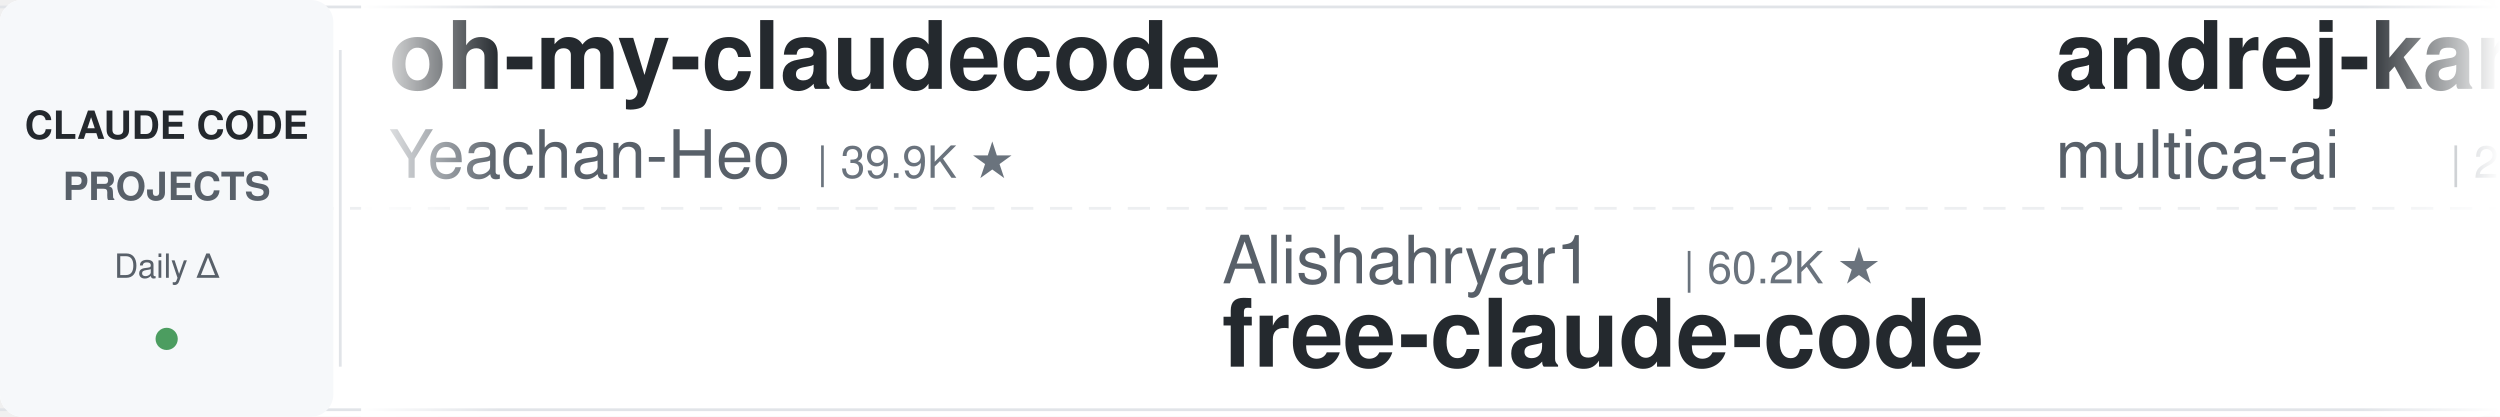
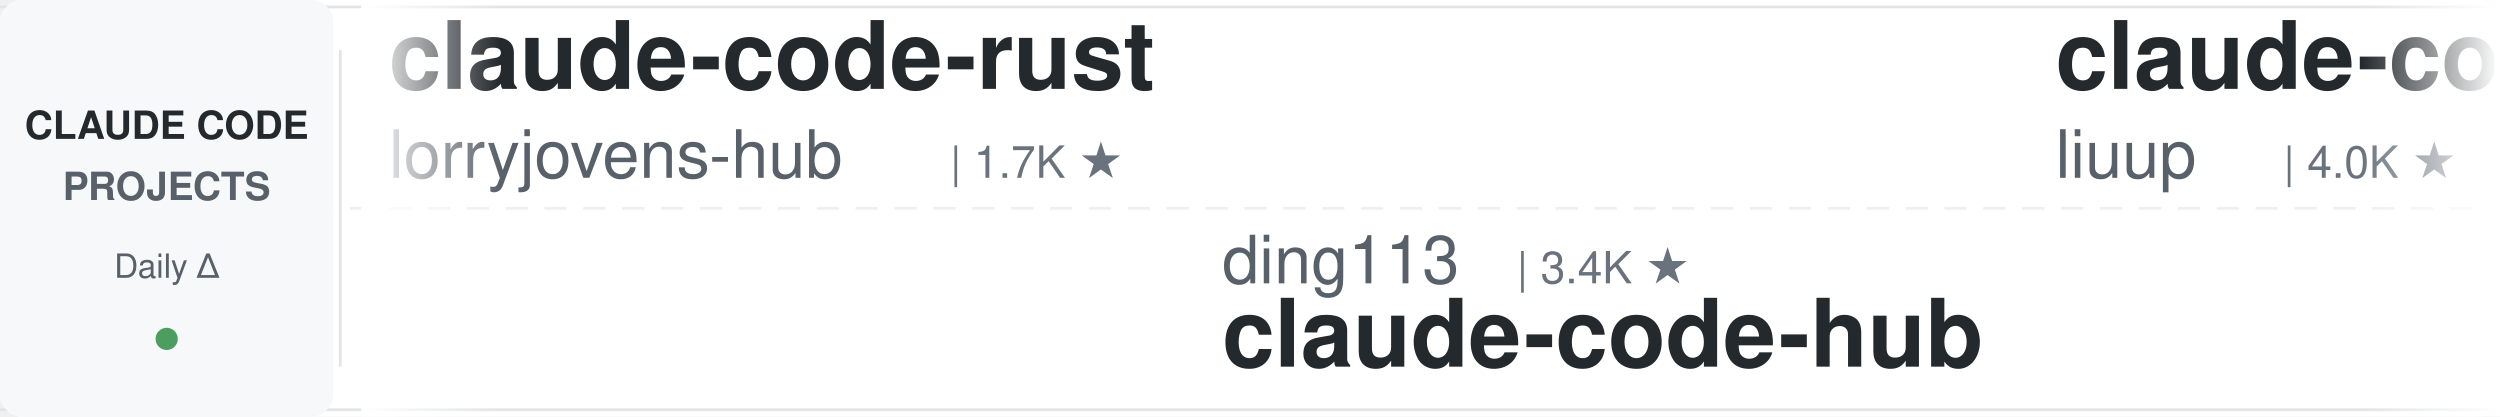
<svg xmlns="http://www.w3.org/2000/svg" width="900" height="150">
  <defs>
    <linearGradient id="leftFade" x1="0%" y1="0%" x2="100%" y2="0%">
      <stop offset="0%" style="stop-color:#ffffff;stop-opacity:1" />
      <stop offset="100%" style="stop-color:#ffffff;stop-opacity:0" />
    </linearGradient>
    <linearGradient id="rightFade" x1="0%" y1="0%" x2="100%" y2="0%">
      <stop offset="0%" style="stop-color:#ffffff;stop-opacity:0" />
      <stop offset="100%" style="stop-color:#ffffff;stop-opacity:1" />
    </linearGradient>
  </defs>
  <rect width="900" height="150" fill="#ffffff" rx="8" />
  <rect x="0" y="2" width="900" height="1" fill="#e1e4e8" />
  <rect x="0" y="147" width="900" height="1" fill="#e1e4e8" />
  <line x1="0" y1="75" x2="900" y2="75" stroke="#e1e4e8" stroke-width="1" stroke-dasharray="8 6" opacity="0.6" />
  <rect x="0" y="0" width="120" height="150" fill="#f6f8fa" rx="8" />
  <text x="60" y="50" font-family="-apple-system, BlinkMacSystemFont, 'Segoe UI', Helvetica, Arial, sans-serif" font-size="14" font-weight="600" fill="#24292e" text-anchor="middle">CLAUDE CODE</text>
  <text x="60" y="72" font-family="-apple-system, BlinkMacSystemFont, 'Segoe UI', Helvetica, Arial, sans-serif" font-size="14" font-weight="600" fill="#586069" text-anchor="middle">PROJECTS</text>
  <text x="60" y="100" font-family="-apple-system, BlinkMacSystemFont, 'Segoe UI', Helvetica, Arial, sans-serif" font-size="12" font-weight="500" fill="#586069" text-anchor="middle">Daily Δ</text>
  <circle cx="60" cy="122" r="4" fill="#22863a" opacity="0.8" />
  <rect x="122" y="18" width="1" height="114" fill="#e1e4e8" />
  <clipPath id="tickerClip">
    <rect x="130" y="0" width="770" height="150" />
  </clipPath>
  <g clip-path="url(#tickerClip)">
    <g id="tickerItems">
      <animateTransform attributeName="transform" attributeType="XML" type="translate" from="0 0" to="-3000 0" dur="54s" repeatCount="indefinite" />
      <g transform="translate(0, 0)">
-         <text x="140" y="32" font-family="-apple-system, BlinkMacSystemFont, 'Segoe UI', Helvetica, Arial, sans-serif" font-size="34" font-weight="600" fill="#24292e">oh-my-claudecode</text>
-         <text x="140" y="64" font-family="-apple-system, BlinkMacSystemFont, 'Segoe UI', Helvetica, Arial, sans-serif" font-size="24" font-weight="400" fill="#586069">Yeachan-Heo</text>
-         <text x="294" y="64" font-family="-apple-system, BlinkMacSystemFont, 'Segoe UI', Helvetica, Arial, sans-serif" font-size="16" font-weight="500" fill="#6a737d">| 39.9K ★</text>
+         <text x="140" y="32" font-family="-apple-system, BlinkMacSystemFont, 'Segoe UI', Helvetica, Arial, sans-serif" font-size="34" font-weight="600" fill="#24292e">claude-code-rust</text>
+         <text x="140" y="64" font-family="-apple-system, BlinkMacSystemFont, 'Segoe UI', Helvetica, Arial, sans-serif" font-size="24" font-weight="400" fill="#586069">lorryjovens-hub</text>
+         <text x="342" y="64" font-family="-apple-system, BlinkMacSystemFont, 'Segoe UI', Helvetica, Arial, sans-serif" font-size="16" font-weight="500" fill="#6a737d">| 1.7K ★</text>
      </g>
      <g transform="translate(300, 0)">
-         <text x="140" y="102" font-family="-apple-system, BlinkMacSystemFont, 'Segoe UI', Helvetica, Arial, sans-serif" font-size="24" font-weight="400" fill="#586069">Alishahryar1</text>
-         <text x="306" y="102" font-family="-apple-system, BlinkMacSystemFont, 'Segoe UI', Helvetica, Arial, sans-serif" font-size="16" font-weight="500" fill="#6a737d">| 60.2K ★</text>
-         <text x="140" y="132" font-family="-apple-system, BlinkMacSystemFont, 'Segoe UI', Helvetica, Arial, sans-serif" font-size="34" font-weight="600" fill="#24292e">free-claude-code</text>
+         <text x="140" y="102" font-family="-apple-system, BlinkMacSystemFont, 'Segoe UI', Helvetica, Arial, sans-serif" font-size="24" font-weight="400" fill="#586069">ding113</text>
+         <text x="246" y="102" font-family="-apple-system, BlinkMacSystemFont, 'Segoe UI', Helvetica, Arial, sans-serif" font-size="16" font-weight="500" fill="#6a737d">| 3.4K ★</text>
+         <text x="140" y="132" font-family="-apple-system, BlinkMacSystemFont, 'Segoe UI', Helvetica, Arial, sans-serif" font-size="34" font-weight="600" fill="#24292e">claude-code-hub</text>
      </g>
      <g transform="translate(600, 0)">
-         <text x="140" y="32" font-family="-apple-system, BlinkMacSystemFont, 'Segoe UI', Helvetica, Arial, sans-serif" font-size="34" font-weight="600" fill="#24292e">andrej-karpathy-skills</text>
-         <text x="140" y="64" font-family="-apple-system, BlinkMacSystemFont, 'Segoe UI', Helvetica, Arial, sans-serif" font-size="24" font-weight="400" fill="#586069">multica-ai</text>
-         <text x="282" y="64" font-family="-apple-system, BlinkMacSystemFont, 'Segoe UI', Helvetica, Arial, sans-serif" font-size="16" font-weight="500" fill="#6a737d">| 219.5K ★</text>
+         <text x="140" y="32" font-family="-apple-system, BlinkMacSystemFont, 'Segoe UI', Helvetica, Arial, sans-serif" font-size="34" font-weight="600" fill="#24292e">claude-code-analysis</text>
+         <text x="140" y="64" font-family="-apple-system, BlinkMacSystemFont, 'Segoe UI', Helvetica, Arial, sans-serif" font-size="24" font-weight="400" fill="#586069">liuup</text>
+         <text x="222" y="64" font-family="-apple-system, BlinkMacSystemFont, 'Segoe UI', Helvetica, Arial, sans-serif" font-size="16" font-weight="500" fill="#6a737d">| 4.0K ★</text>
      </g>
      <g transform="translate(900, 0)">
-         <text x="140" y="102" font-family="-apple-system, BlinkMacSystemFont, 'Segoe UI', Helvetica, Arial, sans-serif" font-size="24" font-weight="400" fill="#586069">Cranot</text>
-         <text x="234" y="102" font-family="-apple-system, BlinkMacSystemFont, 'Segoe UI', Helvetica, Arial, sans-serif" font-size="16" font-weight="500" fill="#6a737d">| 2.9K ★</text>
-         <text x="140" y="132" font-family="-apple-system, BlinkMacSystemFont, 'Segoe UI', Helvetica, Arial, sans-serif" font-size="34" font-weight="600" fill="#24292e">claude-code-guide</text>
+         <text x="140" y="102" font-family="-apple-system, BlinkMacSystemFont, 'Segoe UI', Helvetica, Arial, sans-serif" font-size="24" font-weight="400" fill="#586069">daymade</text>
+         <text x="246" y="102" font-family="-apple-system, BlinkMacSystemFont, 'Segoe UI', Helvetica, Arial, sans-serif" font-size="16" font-weight="500" fill="#6a737d">| 1.5K ★</text>
+         <text x="140" y="132" font-family="-apple-system, BlinkMacSystemFont, 'Segoe UI', Helvetica, Arial, sans-serif" font-size="34" font-weight="600" fill="#24292e">claude-code-skills</text>
      </g>
      <g transform="translate(1200, 0)">
-         <text x="140" y="32" font-family="-apple-system, BlinkMacSystemFont, 'Segoe UI', Helvetica, Arial, sans-serif" font-size="34" font-weight="600" fill="#24292e">cc-switch</text>
-         <text x="140" y="64" font-family="-apple-system, BlinkMacSystemFont, 'Segoe UI', Helvetica, Arial, sans-serif" font-size="24" font-weight="400" fill="#586069">farion1231</text>
-         <text x="282" y="64" font-family="-apple-system, BlinkMacSystemFont, 'Segoe UI', Helvetica, Arial, sans-serif" font-size="16" font-weight="500" fill="#6a737d">| 143.8K ★</text>
+         <text x="140" y="32" font-family="-apple-system, BlinkMacSystemFont, 'Segoe UI', Helvetica, Arial, sans-serif" font-size="34" font-weight="600" fill="#24292e">claude-code-reverse</text>
+         <text x="140" y="64" font-family="-apple-system, BlinkMacSystemFont, 'Segoe UI', Helvetica, Arial, sans-serif" font-size="24" font-weight="400" fill="#586069">Yuyz0112</text>
+         <text x="258" y="64" font-family="-apple-system, BlinkMacSystemFont, 'Segoe UI', Helvetica, Arial, sans-serif" font-size="16" font-weight="500" fill="#6a737d">| 2.4K ★</text>
      </g>
      <g transform="translate(1500, 0)">
-         <text x="140" y="102" font-family="-apple-system, BlinkMacSystemFont, 'Segoe UI', Helvetica, Arial, sans-serif" font-size="24" font-weight="400" fill="#586069">zebbern</text>
-         <text x="246" y="102" font-family="-apple-system, BlinkMacSystemFont, 'Segoe UI', Helvetica, Arial, sans-serif" font-size="16" font-weight="500" fill="#6a737d">| 4.7K ★</text>
-         <text x="140" y="132" font-family="-apple-system, BlinkMacSystemFont, 'Segoe UI', Helvetica, Arial, sans-serif" font-size="34" font-weight="600" fill="#24292e">claude-code-guide</text>
+         <text x="140" y="102" font-family="-apple-system, BlinkMacSystemFont, 'Segoe UI', Helvetica, Arial, sans-serif" font-size="24" font-weight="400" fill="#586069">Chachamaru127</text>
+         <text x="318" y="102" font-family="-apple-system, BlinkMacSystemFont, 'Segoe UI', Helvetica, Arial, sans-serif" font-size="16" font-weight="500" fill="#6a737d">| 3.2K ★</text>
+         <text x="140" y="132" font-family="-apple-system, BlinkMacSystemFont, 'Segoe UI', Helvetica, Arial, sans-serif" font-size="34" font-weight="600" fill="#24292e">claude-code-harness</text>
      </g>
      <g transform="translate(1800, 0)">
-         <text x="140" y="32" font-family="-apple-system, BlinkMacSystemFont, 'Segoe UI', Helvetica, Arial, sans-serif" font-size="34" font-weight="600" fill="#24292e">claude-code-source-build</text>
-         <text x="140" y="64" font-family="-apple-system, BlinkMacSystemFont, 'Segoe UI', Helvetica, Arial, sans-serif" font-size="24" font-weight="400" fill="#586069">andrew-kramer-inno</text>
-         <text x="378" y="64" font-family="-apple-system, BlinkMacSystemFont, 'Segoe UI', Helvetica, Arial, sans-serif" font-size="16" font-weight="500" fill="#6a737d">| 593 ★</text>
+         <text x="140" y="32" font-family="-apple-system, BlinkMacSystemFont, 'Segoe UI', Helvetica, Arial, sans-serif" font-size="34" font-weight="600" fill="#24292e">claude-code-infrastructu...</text>
+         <text x="140" y="64" font-family="-apple-system, BlinkMacSystemFont, 'Segoe UI', Helvetica, Arial, sans-serif" font-size="24" font-weight="400" fill="#586069">diet103</text>
+         <text x="246" y="64" font-family="-apple-system, BlinkMacSystemFont, 'Segoe UI', Helvetica, Arial, sans-serif" font-size="16" font-weight="500" fill="#6a737d">| 10.0K ★</text>
      </g>
      <g transform="translate(2100, 0)">
-         <text x="140" y="102" font-family="-apple-system, BlinkMacSystemFont, 'Segoe UI', Helvetica, Arial, sans-serif" font-size="24" font-weight="400" fill="#586069">LING71671</text>
-         <text x="270" y="102" font-family="-apple-system, BlinkMacSystemFont, 'Segoe UI', Helvetica, Arial, sans-serif" font-size="16" font-weight="500" fill="#6a737d">| 965 ★</text>
-         <text x="140" y="132" font-family="-apple-system, BlinkMacSystemFont, 'Segoe UI', Helvetica, Arial, sans-serif" font-size="34" font-weight="600" fill="#24292e">Open-ClaudeCode</text>
+         <text x="140" y="102" font-family="-apple-system, BlinkMacSystemFont, 'Segoe UI', Helvetica, Arial, sans-serif" font-size="24" font-weight="400" fill="#586069">andrew-kramer-inno</text>
+         <text x="378" y="102" font-family="-apple-system, BlinkMacSystemFont, 'Segoe UI', Helvetica, Arial, sans-serif" font-size="16" font-weight="500" fill="#6a737d">| 593 ★</text>
+         <text x="140" y="132" font-family="-apple-system, BlinkMacSystemFont, 'Segoe UI', Helvetica, Arial, sans-serif" font-size="34" font-weight="600" fill="#24292e">claude-code-source-build</text>
      </g>
      <g transform="translate(2400, 0)">
-         <text x="140" y="32" font-family="-apple-system, BlinkMacSystemFont, 'Segoe UI', Helvetica, Arial, sans-serif" font-size="34" font-weight="600" fill="#24292e">sc-claude-code-files</text>
-         <text x="140" y="64" font-family="-apple-system, BlinkMacSystemFont, 'Segoe UI', Helvetica, Arial, sans-serif" font-size="24" font-weight="400" fill="#586069">https-deeplearning-ai</text>
-         <text x="414" y="64" font-family="-apple-system, BlinkMacSystemFont, 'Segoe UI', Helvetica, Arial, sans-serif" font-size="16" font-weight="500" fill="#6a737d">| 556 ★</text>
+         <text x="140" y="32" font-family="-apple-system, BlinkMacSystemFont, 'Segoe UI', Helvetica, Arial, sans-serif" font-size="34" font-weight="600" fill="#24292e">claude-code-proxy</text>
+         <text x="140" y="64" font-family="-apple-system, BlinkMacSystemFont, 'Segoe UI', Helvetica, Arial, sans-serif" font-size="24" font-weight="400" fill="#586069">1rgs</text>
+         <text x="210" y="64" font-family="-apple-system, BlinkMacSystemFont, 'Segoe UI', Helvetica, Arial, sans-serif" font-size="16" font-weight="500" fill="#6a737d">| 3.8K ★</text>
      </g>
      <g transform="translate(2700, 0)">
-         <text x="140" y="102" font-family="-apple-system, BlinkMacSystemFont, 'Segoe UI', Helvetica, Arial, sans-serif" font-size="24" font-weight="400" fill="#586069">davila7</text>
-         <text x="246" y="102" font-family="-apple-system, BlinkMacSystemFont, 'Segoe UI', Helvetica, Arial, sans-serif" font-size="16" font-weight="500" fill="#6a737d">| 32.6K ★</text>
-         <text x="140" y="132" font-family="-apple-system, BlinkMacSystemFont, 'Segoe UI', Helvetica, Arial, sans-serif" font-size="34" font-weight="600" fill="#24292e">claude-code-templates</text>
+         <text x="140" y="102" font-family="-apple-system, BlinkMacSystemFont, 'Segoe UI', Helvetica, Arial, sans-serif" font-size="24" font-weight="400" fill="#586069">edmund-io</text>
+         <text x="270" y="102" font-family="-apple-system, BlinkMacSystemFont, 'Segoe UI', Helvetica, Arial, sans-serif" font-size="16" font-weight="500" fill="#6a737d">| 1.5K ★</text>
+         <text x="140" y="132" font-family="-apple-system, BlinkMacSystemFont, 'Segoe UI', Helvetica, Arial, sans-serif" font-size="34" font-weight="600" fill="#24292e">edmunds-claude-code</text>
      </g>
      <g transform="translate(3000, 0)">
-         <text x="140" y="32" font-family="-apple-system, BlinkMacSystemFont, 'Segoe UI', Helvetica, Arial, sans-serif" font-size="34" font-weight="600" fill="#24292e">oh-my-claudecode</text>
-         <text x="140" y="64" font-family="-apple-system, BlinkMacSystemFont, 'Segoe UI', Helvetica, Arial, sans-serif" font-size="24" font-weight="400" fill="#586069">Yeachan-Heo</text>
-         <text x="294" y="64" font-family="-apple-system, BlinkMacSystemFont, 'Segoe UI', Helvetica, Arial, sans-serif" font-size="16" font-weight="500" fill="#6a737d">| 39.9K ★</text>
+         <text x="140" y="32" font-family="-apple-system, BlinkMacSystemFont, 'Segoe UI', Helvetica, Arial, sans-serif" font-size="34" font-weight="600" fill="#24292e">claude-code-rust</text>
+         <text x="140" y="64" font-family="-apple-system, BlinkMacSystemFont, 'Segoe UI', Helvetica, Arial, sans-serif" font-size="24" font-weight="400" fill="#586069">lorryjovens-hub</text>
+         <text x="342" y="64" font-family="-apple-system, BlinkMacSystemFont, 'Segoe UI', Helvetica, Arial, sans-serif" font-size="16" font-weight="500" fill="#6a737d">| 1.7K ★</text>
      </g>
      <g transform="translate(3300, 0)">
-         <text x="140" y="102" font-family="-apple-system, BlinkMacSystemFont, 'Segoe UI', Helvetica, Arial, sans-serif" font-size="24" font-weight="400" fill="#586069">Alishahryar1</text>
-         <text x="306" y="102" font-family="-apple-system, BlinkMacSystemFont, 'Segoe UI', Helvetica, Arial, sans-serif" font-size="16" font-weight="500" fill="#6a737d">| 60.2K ★</text>
-         <text x="140" y="132" font-family="-apple-system, BlinkMacSystemFont, 'Segoe UI', Helvetica, Arial, sans-serif" font-size="34" font-weight="600" fill="#24292e">free-claude-code</text>
+         <text x="140" y="102" font-family="-apple-system, BlinkMacSystemFont, 'Segoe UI', Helvetica, Arial, sans-serif" font-size="24" font-weight="400" fill="#586069">ding113</text>
+         <text x="246" y="102" font-family="-apple-system, BlinkMacSystemFont, 'Segoe UI', Helvetica, Arial, sans-serif" font-size="16" font-weight="500" fill="#6a737d">| 3.4K ★</text>
+         <text x="140" y="132" font-family="-apple-system, BlinkMacSystemFont, 'Segoe UI', Helvetica, Arial, sans-serif" font-size="34" font-weight="600" fill="#24292e">claude-code-hub</text>
      </g>
      <g transform="translate(3600, 0)">
-         <text x="140" y="32" font-family="-apple-system, BlinkMacSystemFont, 'Segoe UI', Helvetica, Arial, sans-serif" font-size="34" font-weight="600" fill="#24292e">andrej-karpathy-skills</text>
-         <text x="140" y="64" font-family="-apple-system, BlinkMacSystemFont, 'Segoe UI', Helvetica, Arial, sans-serif" font-size="24" font-weight="400" fill="#586069">multica-ai</text>
-         <text x="282" y="64" font-family="-apple-system, BlinkMacSystemFont, 'Segoe UI', Helvetica, Arial, sans-serif" font-size="16" font-weight="500" fill="#6a737d">| 219.5K ★</text>
+         <text x="140" y="32" font-family="-apple-system, BlinkMacSystemFont, 'Segoe UI', Helvetica, Arial, sans-serif" font-size="34" font-weight="600" fill="#24292e">claude-code-analysis</text>
+         <text x="140" y="64" font-family="-apple-system, BlinkMacSystemFont, 'Segoe UI', Helvetica, Arial, sans-serif" font-size="24" font-weight="400" fill="#586069">liuup</text>
+         <text x="222" y="64" font-family="-apple-system, BlinkMacSystemFont, 'Segoe UI', Helvetica, Arial, sans-serif" font-size="16" font-weight="500" fill="#6a737d">| 4.0K ★</text>
      </g>
      <g transform="translate(3900, 0)">
-         <text x="140" y="102" font-family="-apple-system, BlinkMacSystemFont, 'Segoe UI', Helvetica, Arial, sans-serif" font-size="24" font-weight="400" fill="#586069">Cranot</text>
-         <text x="234" y="102" font-family="-apple-system, BlinkMacSystemFont, 'Segoe UI', Helvetica, Arial, sans-serif" font-size="16" font-weight="500" fill="#6a737d">| 2.9K ★</text>
-         <text x="140" y="132" font-family="-apple-system, BlinkMacSystemFont, 'Segoe UI', Helvetica, Arial, sans-serif" font-size="34" font-weight="600" fill="#24292e">claude-code-guide</text>
+         <text x="140" y="102" font-family="-apple-system, BlinkMacSystemFont, 'Segoe UI', Helvetica, Arial, sans-serif" font-size="24" font-weight="400" fill="#586069">daymade</text>
+         <text x="246" y="102" font-family="-apple-system, BlinkMacSystemFont, 'Segoe UI', Helvetica, Arial, sans-serif" font-size="16" font-weight="500" fill="#6a737d">| 1.5K ★</text>
+         <text x="140" y="132" font-family="-apple-system, BlinkMacSystemFont, 'Segoe UI', Helvetica, Arial, sans-serif" font-size="34" font-weight="600" fill="#24292e">claude-code-skills</text>
      </g>
    </g>
  </g>
  <rect x="130" y="0" width="50" height="150" fill="url(#leftFade)" />
  <rect x="850" y="0" width="50" height="150" fill="url(#rightFade)" />
</svg>
